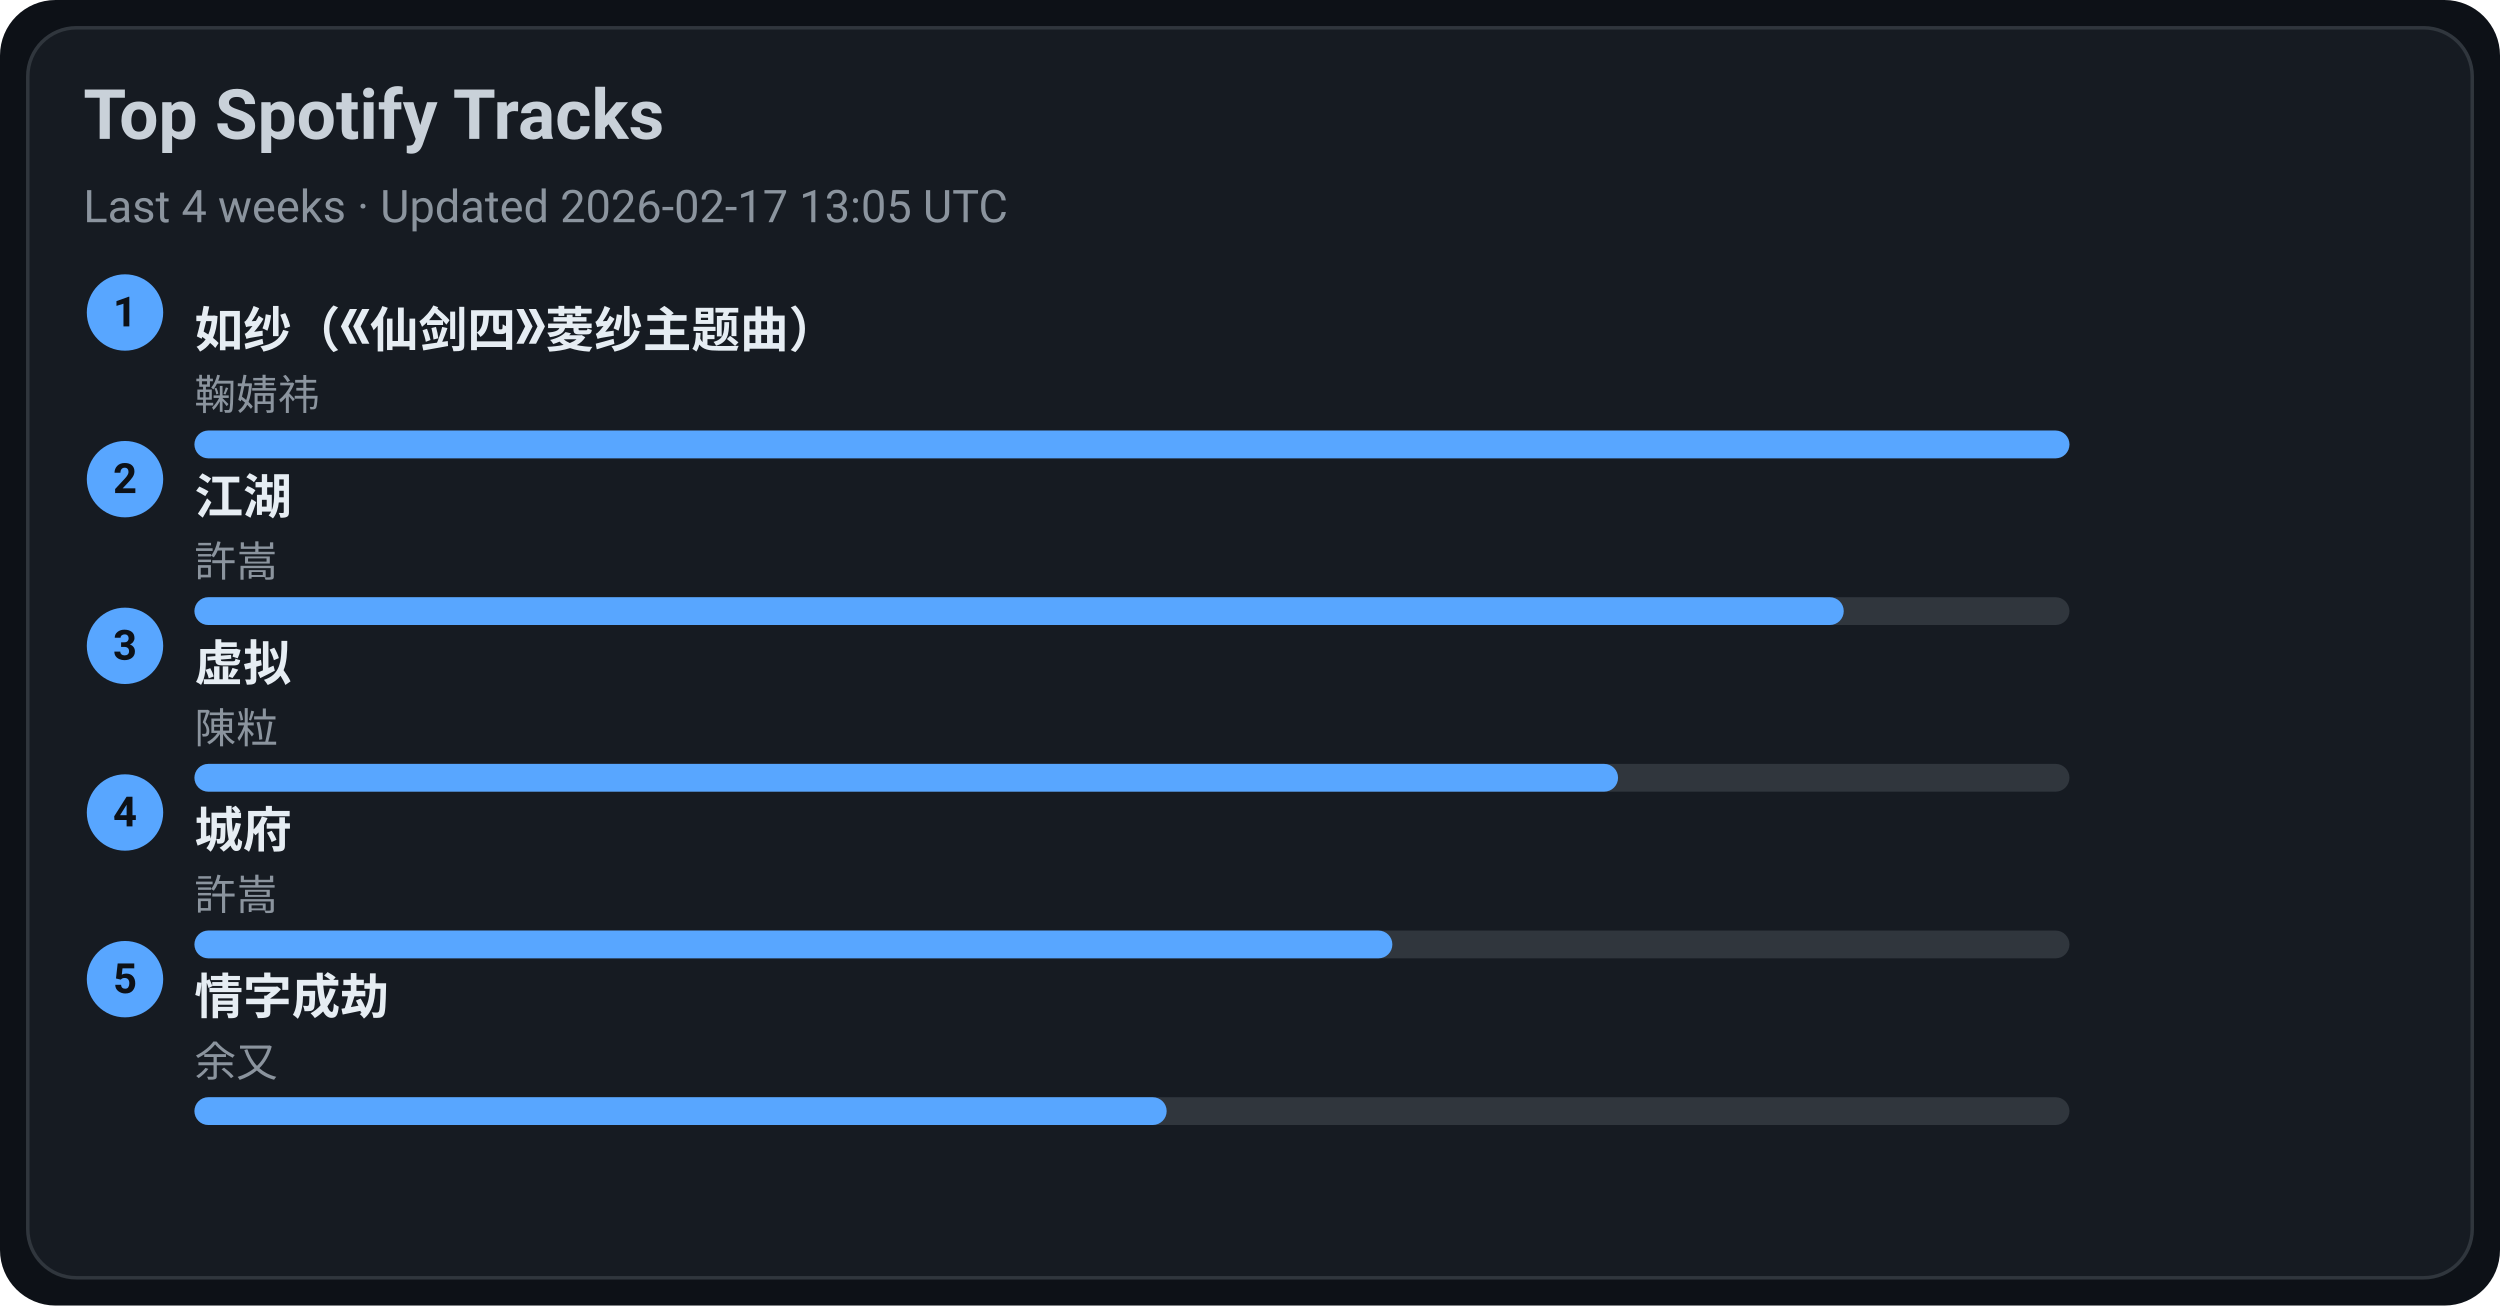
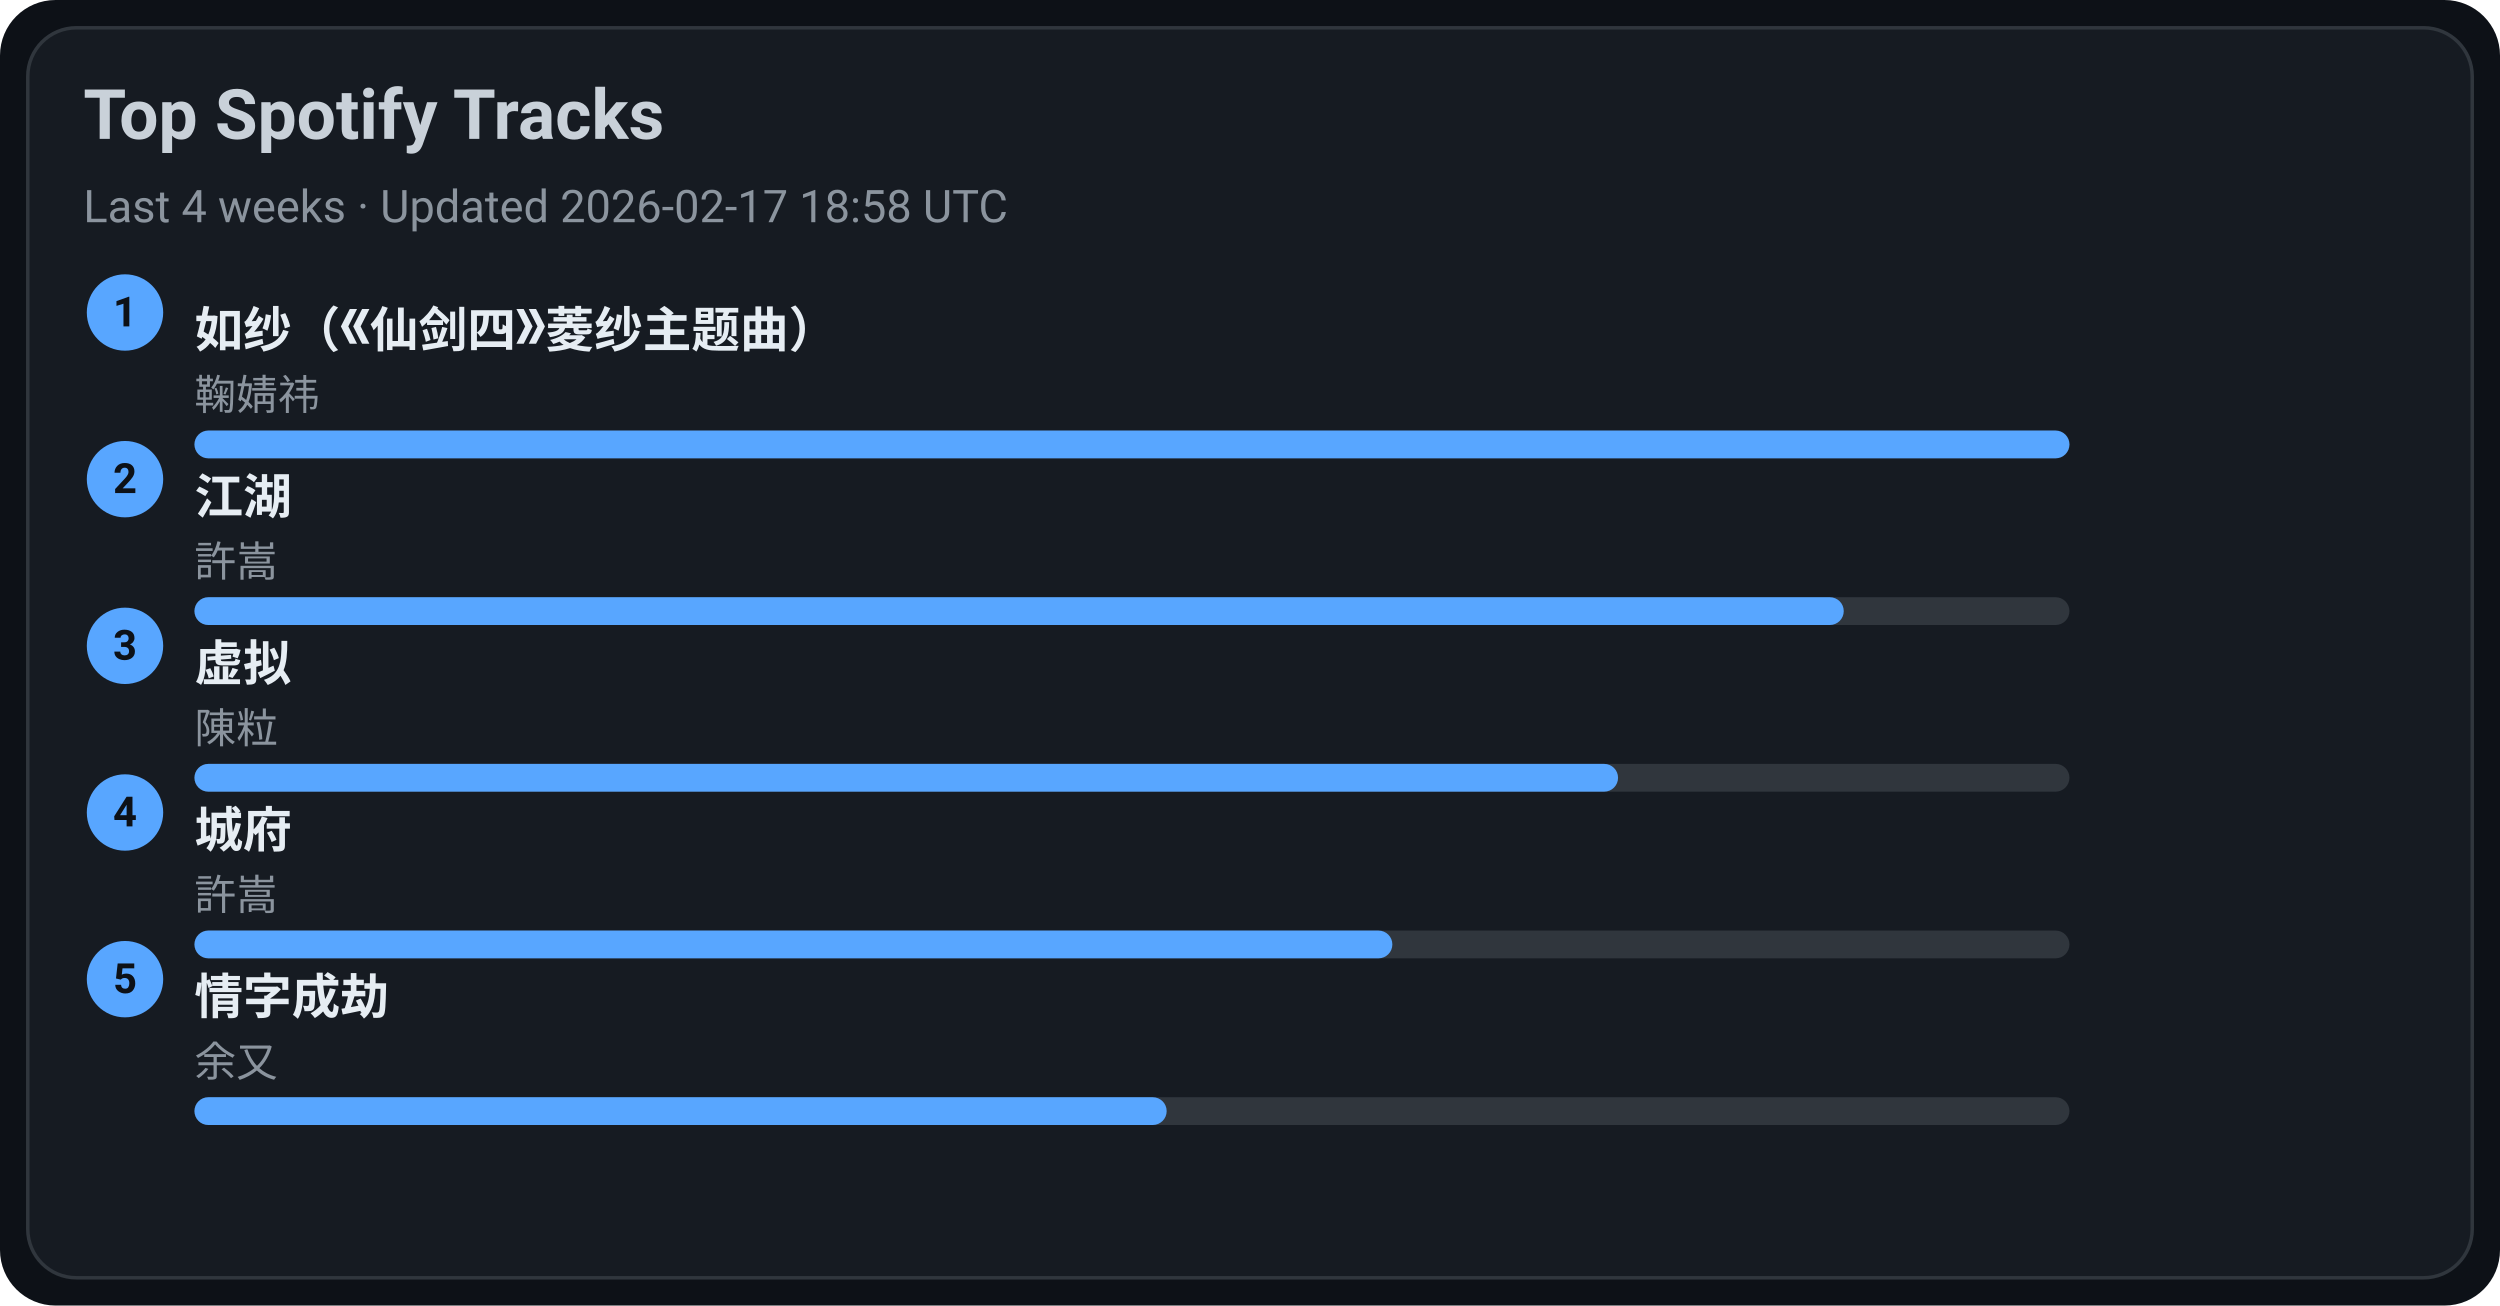
<svg xmlns="http://www.w3.org/2000/svg" width="720" height="376" viewBox="0 0 720 376">
  <style>text{font-family:-apple-system,BlinkMacSystemFont,Segoe UI,Roboto,Ubuntu,Helvetica Neue,Arial,Noto Sans,sans-serif}</style>
  <rect width="720" height="376" rx="16" fill="#0d1117" />
  <rect x="8" y="8" width="704" height="360" rx="14" fill="#161b22" stroke="#30363d" />
  <text x="24" y="40" font-size="20" fill="#c9d1d9" font-weight="600">Top Spotify Tracks</text>
-   <text x="24" y="64" font-size="13" fill="#8b949e">Last 4 weeks · Updated 2026-02-17 13:05 UTC</text>
+   <text x="24" y="64" font-size="13" fill="#8b949e">Last 4 weeks · Updated 2026-02-17 18:58 UTC</text>
  <circle cx="36" cy="90" r="11" fill="#58a6ff" />
  <text x="36" y="94" text-anchor="middle" font-size="12" fill="#0d1117" font-weight="700">1</text>
  <a href="https://open.spotify.com/track/69FUNgvEVkNbHq43lgvdme" target="_blank" rel="noopener noreferrer">
    <text x="56" y="100" font-size="14" fill="#e6edf3" font-weight="600">如纱（《仙剑四》菱纱主题曲）</text>
  </a>
  <text x="56" y="118" font-size="12" fill="#8b949e">鞠婧祎</text>
  <rect x="56" y="124" width="540" height="8" rx="4" fill="#30363d" />
  <rect x="56" y="124" width="540" height="8" rx="4" fill="#58a6ff" />
  <circle cx="36" cy="138" r="11" fill="#58a6ff" />
  <text x="36" y="142" text-anchor="middle" font-size="12" fill="#0d1117" font-weight="700">2</text>
  <a href="https://open.spotify.com/track/03PCdwqajii1xgp7WIozzC" target="_blank" rel="noopener noreferrer">
    <text x="56" y="148" font-size="14" fill="#e6edf3" font-weight="600">江湖</text>
  </a>
  <text x="56" y="166" font-size="12" fill="#8b949e">許嵩</text>
  <rect x="56" y="172" width="540" height="8" rx="4" fill="#30363d" />
  <rect x="56" y="172" width="475" height="8" rx="4" fill="#58a6ff" />
  <circle cx="36" cy="186" r="11" fill="#58a6ff" />
  <text x="36" y="190" text-anchor="middle" font-size="12" fill="#0d1117" font-weight="700">3</text>
  <a href="https://open.spotify.com/track/5l9sg05BhpfsdLfRvjGsAf" target="_blank" rel="noopener noreferrer">
    <text x="56" y="196" font-size="14" fill="#e6edf3" font-weight="600">虚拟</text>
  </a>
  <text x="56" y="214" font-size="12" fill="#8b949e">陳粒</text>
  <rect x="56" y="220" width="540" height="8" rx="4" fill="#30363d" />
  <rect x="56" y="220" width="410" height="8" rx="4" fill="#58a6ff" />
  <circle cx="36" cy="234" r="11" fill="#58a6ff" />
  <text x="36" y="238" text-anchor="middle" font-size="12" fill="#0d1117" font-weight="700">4</text>
  <a href="https://open.spotify.com/track/4AmlSf7hye0QVpnHCcEoEw" target="_blank" rel="noopener noreferrer">
    <text x="56" y="244" font-size="14" fill="#e6edf3" font-weight="600">城府</text>
  </a>
  <text x="56" y="262" font-size="12" fill="#8b949e">許嵩</text>
  <rect x="56" y="268" width="540" height="8" rx="4" fill="#30363d" />
  <rect x="56" y="268" width="345" height="8" rx="4" fill="#58a6ff" />
  <circle cx="36" cy="282" r="11" fill="#58a6ff" />
  <text x="36" y="286" text-anchor="middle" font-size="12" fill="#0d1117" font-weight="700">5</text>
  <a href="https://open.spotify.com/track/6PLof7Z5mvbp9im83J4m3m" target="_blank" rel="noopener noreferrer">
    <text x="56" y="292" font-size="14" fill="#e6edf3" font-weight="600">情字成劫</text>
  </a>
  <text x="56" y="310" font-size="12" fill="#8b949e">余又</text>
  <rect x="56" y="316" width="540" height="8" rx="4" fill="#30363d" />
  <rect x="56" y="316" width="280" height="8" rx="4" fill="#58a6ff" />
</svg>
